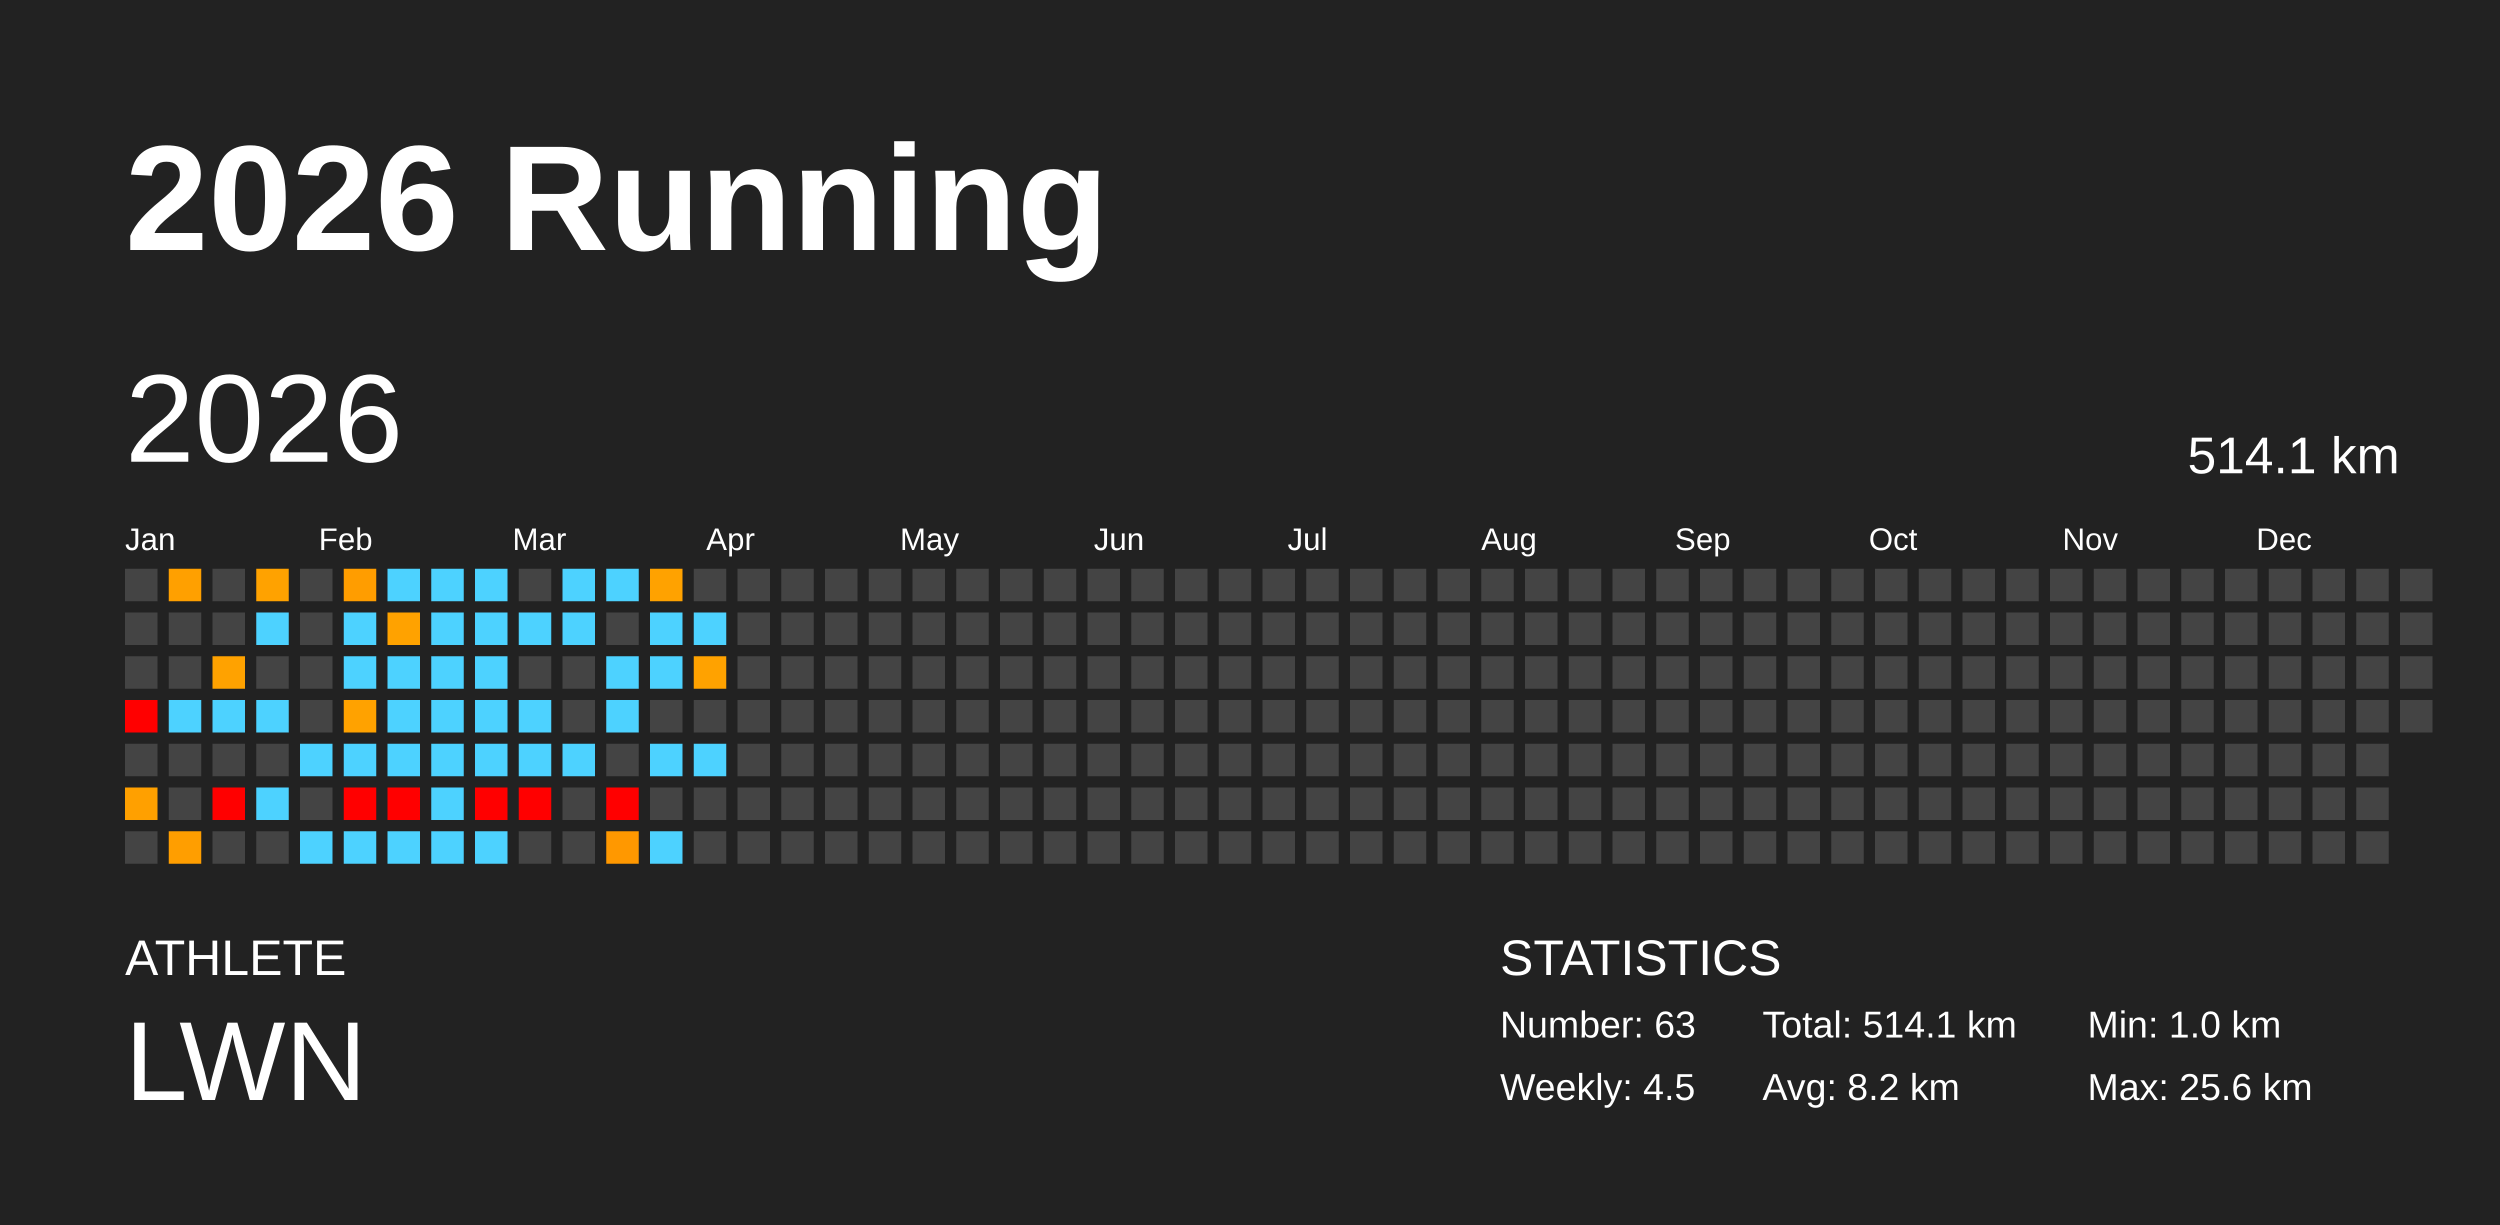
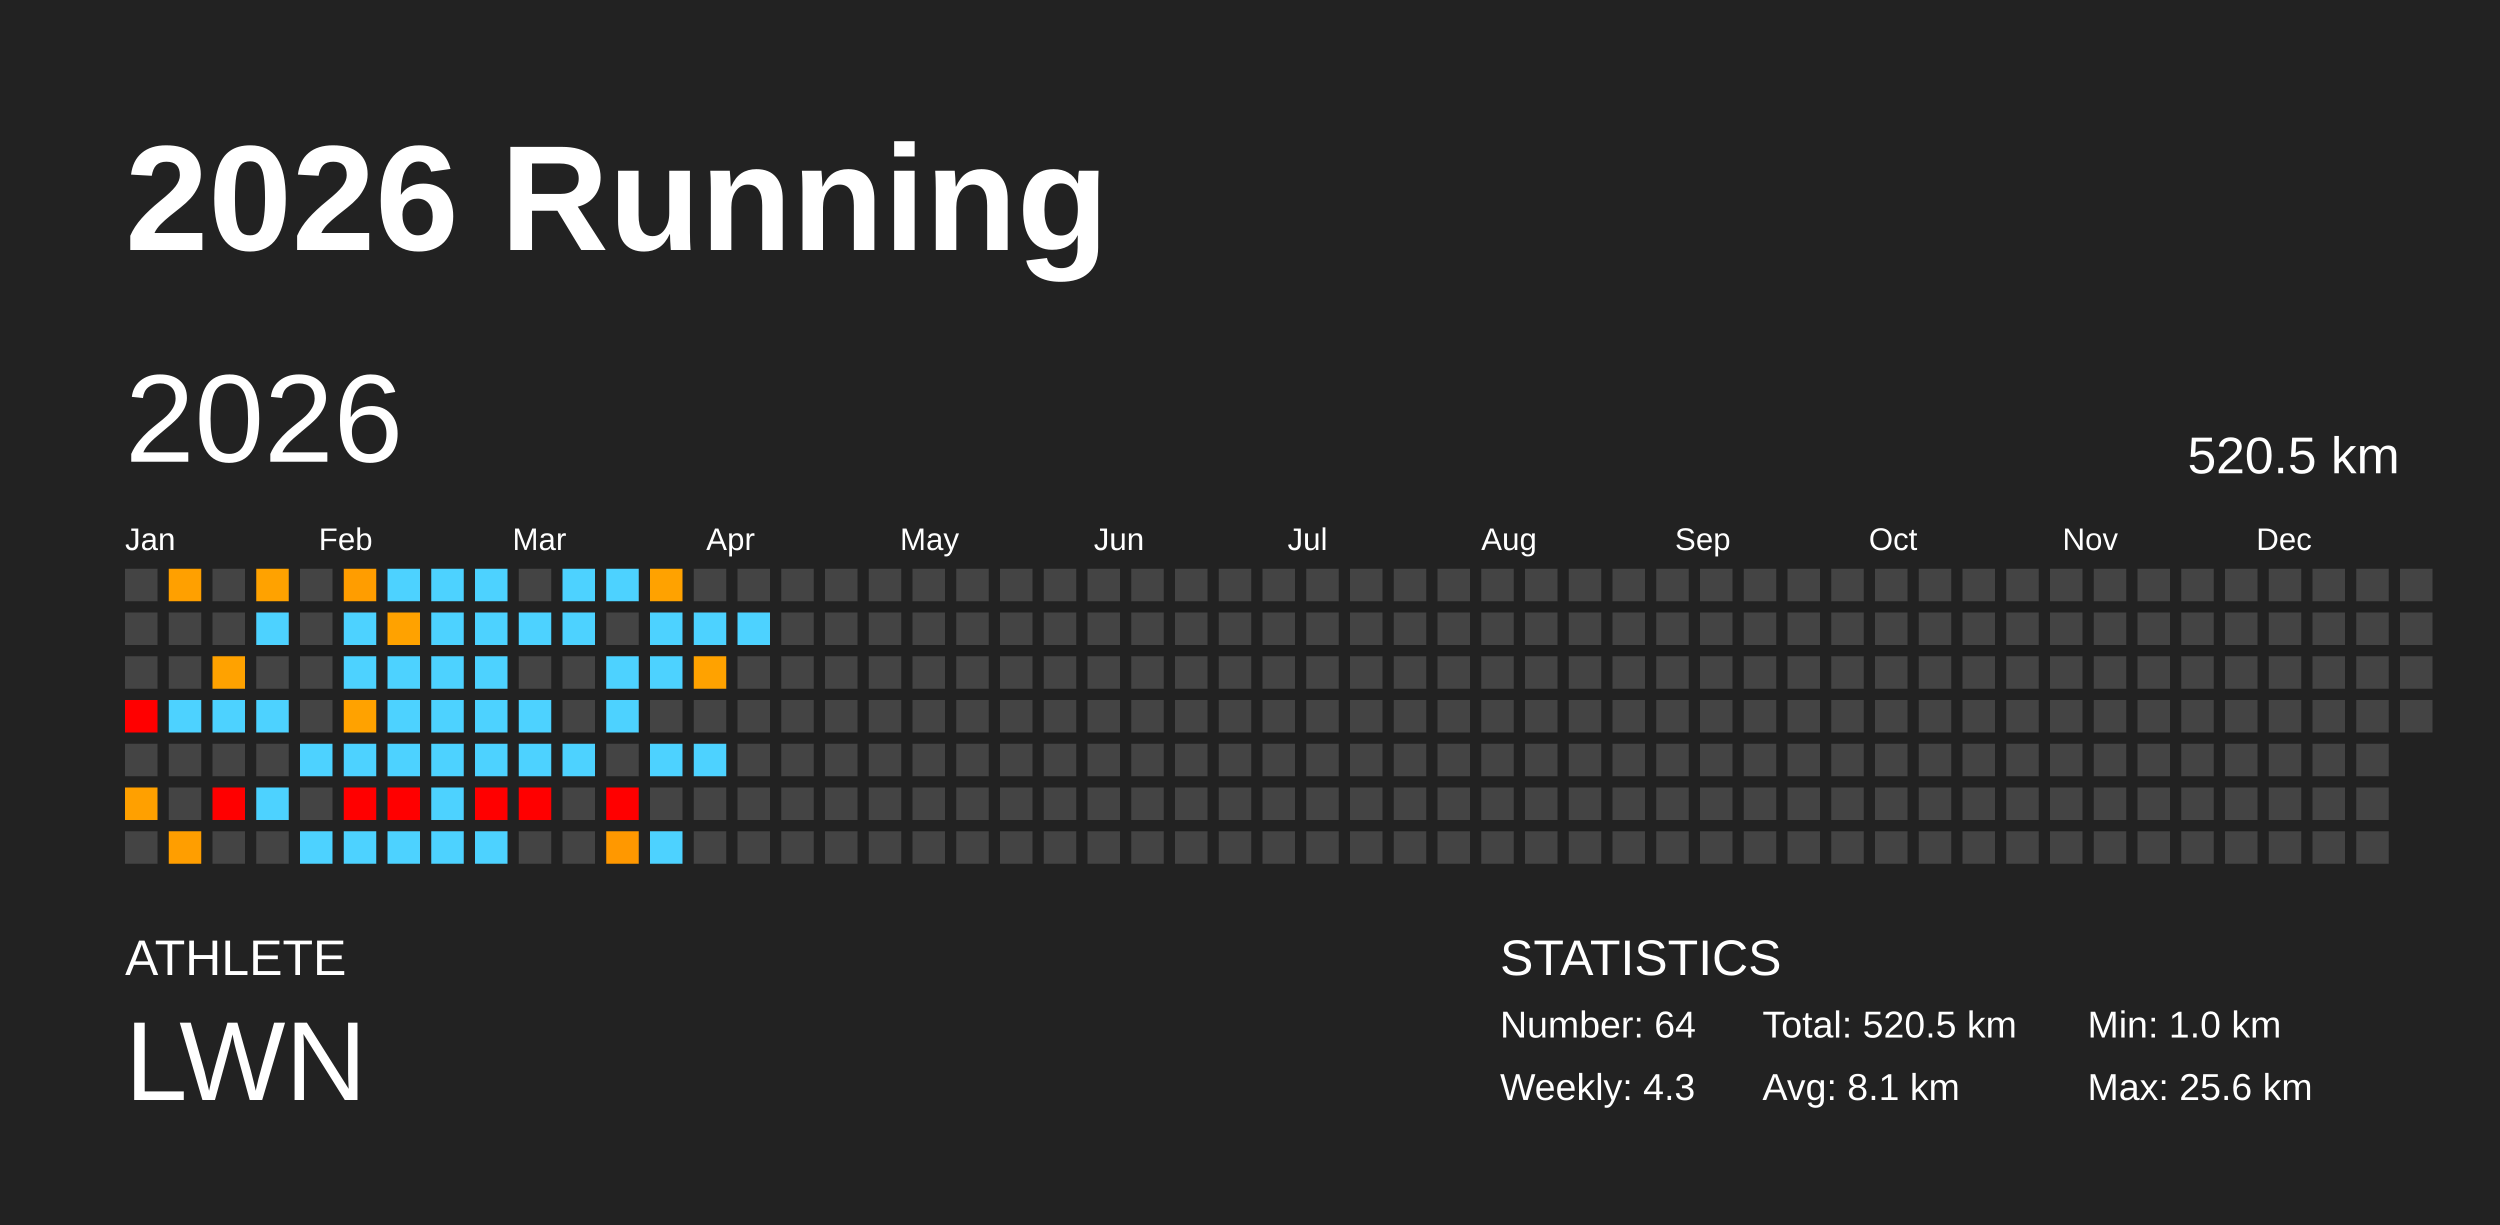
<svg xmlns="http://www.w3.org/2000/svg" baseProfile="full" height="98mm" version="1.1" viewBox="0,0,200,98" width="200mm">
  <defs />
  <rect fill="#222222" height="98" width="200" x="0" y="0" />
  <text fill="#FFFFFF" style="font-size:12px; font-family:Arial; font-weight:bold;" x="10" y="20">2026 Running</text>
  <text fill="#FFFFFF" style="font-size:4px; font-family:Arial" x="10" y="78">ATHLETE</text>
  <text fill="#FFFFFF" style="font-size:9px; font-family:Arial" x="10" y="88">LWN</text>
  <text fill="#FFFFFF" style="font-size:4px; font-family:Arial" x="120" y="78">STATISTICS</text>
-   <text fill="#FFFFFF" style="font-size:3px; font-family:Arial" x="120" y="83">Number: 63</text>
-   <text fill="#FFFFFF" style="font-size:3px; font-family:Arial" x="120" y="88">Weekly: 4.5</text>
-   <text fill="#FFFFFF" style="font-size:3px; font-family:Arial" x="141" y="83">Total: 514.1 km</text>
-   <text fill="#FFFFFF" style="font-size:3px; font-family:Arial" x="141" y="88">Avg: 8.2 km</text>
+   <text fill="#FFFFFF" style="font-size:3px; font-family:Arial" x="120" y="83">Number: 64</text>
+   <text fill="#FFFFFF" style="font-size:3px; font-family:Arial" x="120" y="88">Weekly: 4.3</text>
+   <text fill="#FFFFFF" style="font-size:3px; font-family:Arial" x="141" y="83">Total: 520.5 km</text>
+   <text fill="#FFFFFF" style="font-size:3px; font-family:Arial" x="141" y="88">Avg: 8.1 km</text>
  <text fill="#FFFFFF" style="font-size:3px; font-family:Arial" x="167" y="83">Min: 1.0 km</text>
  <text fill="#FFFFFF" style="font-size:3px; font-family:Arial" x="167" y="88">Max: 25.6 km</text>
  <text dominant-baseline="hanging" fill="#FFFFFF" style="font-size:10.0px; font-family:Arial;" x="10" y="30">2026</text>
-   <text dominant-baseline="hanging" fill="#FFFFFF" style="font-size:4.125px; font-family:Arial;" x="175" y="35">514.1 km</text>
+   <text dominant-baseline="hanging" fill="#FFFFFF" style="font-size:4.125px; font-family:Arial;" x="175" y="35">520.5 km</text>
  <text fill="#FFFFFF" style="font-size:2.5px; font-family:Arial" x="10.0" y="44">Jan</text>
  <text fill="#FFFFFF" style="font-size:2.5px; font-family:Arial" x="25.5" y="44">Feb</text>
  <text fill="#FFFFFF" style="font-size:2.5px; font-family:Arial" x="41.0" y="44">Mar</text>
  <text fill="#FFFFFF" style="font-size:2.5px; font-family:Arial" x="56.5" y="44">Apr</text>
  <text fill="#FFFFFF" style="font-size:2.5px; font-family:Arial" x="72.0" y="44">May</text>
  <text fill="#FFFFFF" style="font-size:2.5px; font-family:Arial" x="87.5" y="44">Jun</text>
  <text fill="#FFFFFF" style="font-size:2.5px; font-family:Arial" x="103.0" y="44">Jul</text>
  <text fill="#FFFFFF" style="font-size:2.5px; font-family:Arial" x="118.5" y="44">Aug</text>
  <text fill="#FFFFFF" style="font-size:2.5px; font-family:Arial" x="134.0" y="44">Sep</text>
  <text fill="#FFFFFF" style="font-size:2.5px; font-family:Arial" x="149.5" y="44">Oct</text>
  <text fill="#FFFFFF" style="font-size:2.5px; font-family:Arial" x="165.0" y="44">Nov</text>
  <text fill="#FFFFFF" style="font-size:2.5px; font-family:Arial" x="180.5" y="44">Dec</text>
  <rect fill="#444444" height="2.6" width="2.6" x="10.0" y="45.5" />
  <rect fill="#444444" height="2.6" width="2.6" x="10.0" y="49.0" />
  <rect fill="#444444" height="2.6" width="2.6" x="10.0" y="52.5" />
  <rect fill="red" height="2.6" width="2.6" x="10.0" y="56.0" />
  <rect fill="#444444" height="2.6" width="2.6" x="10.0" y="59.5" />
  <rect fill="#ffa000" height="2.6" width="2.6" x="10.0" y="63.0" />
  <rect fill="#444444" height="2.6" width="2.6" x="10.0" y="66.5" />
  <rect fill="#ffa000" height="2.6" width="2.6" x="13.5" y="45.5" />
  <rect fill="#444444" height="2.6" width="2.6" x="13.5" y="49.0" />
  <rect fill="#444444" height="2.6" width="2.6" x="13.5" y="52.5" />
  <rect fill="#4dd2ff" height="2.6" width="2.6" x="13.5" y="56.0" />
  <rect fill="#444444" height="2.6" width="2.6" x="13.5" y="59.5" />
  <rect fill="#444444" height="2.6" width="2.6" x="13.5" y="63.0" />
  <rect fill="#ff9e00" height="2.6" width="2.6" x="13.5" y="66.5" />
  <rect fill="#444444" height="2.6" width="2.6" x="17.0" y="45.5" />
  <rect fill="#444444" height="2.6" width="2.6" x="17.0" y="49.0" />
  <rect fill="#ffa200" height="2.6" width="2.6" x="17.0" y="52.5" />
  <rect fill="#4dd2ff" height="2.6" width="2.6" x="17.0" y="56.0" />
  <rect fill="#444444" height="2.6" width="2.6" x="17.0" y="59.5" />
  <rect fill="red" height="2.6" width="2.6" x="17.0" y="63.0" />
  <rect fill="#444444" height="2.6" width="2.6" x="17.0" y="66.5" />
  <rect fill="#ffa200" height="2.6" width="2.6" x="20.5" y="45.5" />
  <rect fill="#4dd2ff" height="2.6" width="2.6" x="20.5" y="49.0" />
  <rect fill="#444444" height="2.6" width="2.6" x="20.5" y="52.5" />
  <rect fill="#4dd2ff" height="2.6" width="2.6" x="20.5" y="56.0" />
  <rect fill="#444444" height="2.6" width="2.6" x="20.5" y="59.5" />
  <rect fill="#4dd2ff" height="2.6" width="2.6" x="20.5" y="63.0" />
  <rect fill="#444444" height="2.6" width="2.6" x="20.5" y="66.5" />
  <rect fill="#444444" height="2.6" width="2.6" x="24.0" y="45.5" />
  <rect fill="#444444" height="2.6" width="2.6" x="24.0" y="49.0" />
  <rect fill="#444444" height="2.6" width="2.6" x="24.0" y="52.5" />
  <rect fill="#444444" height="2.6" width="2.6" x="24.0" y="56.0" />
  <rect fill="#4dd2ff" height="2.6" width="2.6" x="24.0" y="59.5" />
  <rect fill="#444444" height="2.6" width="2.6" x="24.0" y="63.0" />
  <rect fill="#4dd2ff" height="2.6" width="2.6" x="24.0" y="66.5" />
  <rect fill="#ff9d00" height="2.6" width="2.6" x="27.5" y="45.5" />
  <rect fill="#4dd2ff" height="2.6" width="2.6" x="27.5" y="49.0" />
  <rect fill="#4dd2ff" height="2.6" width="2.6" x="27.5" y="52.5" />
  <rect fill="#ffa200" height="2.6" width="2.6" x="27.5" y="56.0" />
  <rect fill="#4dd2ff" height="2.6" width="2.6" x="27.5" y="59.5" />
  <rect fill="red" height="2.6" width="2.6" x="27.5" y="63.0" />
  <rect fill="#4dd2ff" height="2.6" width="2.6" x="27.5" y="66.5" />
  <rect fill="#4dd2ff" height="2.6" width="2.6" x="31.0" y="45.5" />
  <rect fill="#ffa200" height="2.6" width="2.6" x="31.0" y="49.0" />
  <rect fill="#4dd2ff" height="2.6" width="2.6" x="31.0" y="52.5" />
  <rect fill="#4dd2ff" height="2.6" width="2.6" x="31.0" y="56.0" />
  <rect fill="#4dd2ff" height="2.6" width="2.6" x="31.0" y="59.5" />
  <rect fill="red" height="2.6" width="2.6" x="31.0" y="63.0" />
  <rect fill="#4dd2ff" height="2.6" width="2.6" x="31.0" y="66.5" />
  <rect fill="#4dd2ff" height="2.6" width="2.6" x="34.5" y="45.5" />
  <rect fill="#4dd2ff" height="2.6" width="2.6" x="34.5" y="49.0" />
  <rect fill="#4dd2ff" height="2.6" width="2.6" x="34.5" y="52.5" />
  <rect fill="#4dd2ff" height="2.6" width="2.6" x="34.5" y="56.0" />
  <rect fill="#4dd2ff" height="2.6" width="2.6" x="34.5" y="59.5" />
  <rect fill="#4dd2ff" height="2.6" width="2.6" x="34.5" y="63.0" />
  <rect fill="#4dd2ff" height="2.6" width="2.6" x="34.5" y="66.5" />
  <rect fill="#4dd2ff" height="2.6" width="2.6" x="38.0" y="45.5" />
  <rect fill="#4dd2ff" height="2.6" width="2.6" x="38.0" y="49.0" />
  <rect fill="#4dd2ff" height="2.6" width="2.6" x="38.0" y="52.5" />
  <rect fill="#4dd2ff" height="2.6" width="2.6" x="38.0" y="56.0" />
  <rect fill="#4dd2ff" height="2.6" width="2.6" x="38.0" y="59.5" />
  <rect fill="red" height="2.6" width="2.6" x="38.0" y="63.0" />
  <rect fill="#4dd2ff" height="2.6" width="2.6" x="38.0" y="66.5" />
  <rect fill="#444444" height="2.6" width="2.6" x="41.5" y="45.5" />
  <rect fill="#4dd2ff" height="2.6" width="2.6" x="41.5" y="49.0" />
  <rect fill="#444444" height="2.6" width="2.6" x="41.5" y="52.5" />
  <rect fill="#4dd2ff" height="2.6" width="2.6" x="41.5" y="56.0" />
  <rect fill="#4dd2ff" height="2.6" width="2.6" x="41.5" y="59.5" />
  <rect fill="red" height="2.6" width="2.6" x="41.5" y="63.0" />
  <rect fill="#444444" height="2.6" width="2.6" x="41.5" y="66.5" />
  <rect fill="#4dd2ff" height="2.6" width="2.6" x="45.0" y="45.5" />
  <rect fill="#4dd2ff" height="2.6" width="2.6" x="45.0" y="49.0" />
  <rect fill="#444444" height="2.6" width="2.6" x="45.0" y="52.5" />
  <rect fill="#444444" height="2.6" width="2.6" x="45.0" y="56.0" />
  <rect fill="#4dd2ff" height="2.6" width="2.6" x="45.0" y="59.5" />
  <rect fill="#444444" height="2.6" width="2.6" x="45.0" y="63.0" />
  <rect fill="#444444" height="2.6" width="2.6" x="45.0" y="66.5" />
  <rect fill="#4dd2ff" height="2.6" width="2.6" x="48.5" y="45.5" />
  <rect fill="#444444" height="2.6" width="2.6" x="48.5" y="49.0" />
  <rect fill="#4dd2ff" height="2.6" width="2.6" x="48.5" y="52.5" />
  <rect fill="#4dd2ff" height="2.6" width="2.6" x="48.5" y="56.0" />
  <rect fill="#444444" height="2.6" width="2.6" x="48.5" y="59.5" />
  <rect fill="red" height="2.6" width="2.6" x="48.5" y="63.0" />
  <rect fill="#ff9800" height="2.6" width="2.6" x="48.5" y="66.5" />
  <rect fill="#ffa200" height="2.6" width="2.6" x="52.0" y="45.5" />
  <rect fill="#4dd2ff" height="2.6" width="2.6" x="52.0" y="49.0" />
  <rect fill="#4dd2ff" height="2.6" width="2.6" x="52.0" y="52.5" />
  <rect fill="#444444" height="2.6" width="2.6" x="52.0" y="56.0" />
  <rect fill="#4dd2ff" height="2.6" width="2.6" x="52.0" y="59.5" />
  <rect fill="#444444" height="2.6" width="2.6" x="52.0" y="63.0" />
  <rect fill="#4dd2ff" height="2.6" width="2.6" x="52.0" y="66.5" />
  <rect fill="#444444" height="2.6" width="2.6" x="55.5" y="45.5" />
  <rect fill="#4dd2ff" height="2.6" width="2.6" x="55.5" y="49.0" />
  <rect fill="#ffa200" height="2.6" width="2.6" x="55.5" y="52.5" />
  <rect fill="#444444" height="2.6" width="2.6" x="55.5" y="56.0" />
  <rect fill="#4dd2ff" height="2.6" width="2.6" x="55.5" y="59.5" />
  <rect fill="#444444" height="2.6" width="2.6" x="55.5" y="63.0" />
  <rect fill="#444444" height="2.6" width="2.6" x="55.5" y="66.5" />
  <rect fill="#444444" height="2.6" width="2.6" x="59.0" y="45.5" />
-   <rect fill="#444444" height="2.6" width="2.6" x="59.0" y="49.0" />
+   <rect fill="#4dd2ff" height="2.6" width="2.6" x="59.0" y="49.0" />
  <rect fill="#444444" height="2.6" width="2.6" x="59.0" y="52.5" />
  <rect fill="#444444" height="2.6" width="2.6" x="59.0" y="56.0" />
  <rect fill="#444444" height="2.6" width="2.6" x="59.0" y="59.5" />
  <rect fill="#444444" height="2.6" width="2.6" x="59.0" y="63.0" />
  <rect fill="#444444" height="2.6" width="2.6" x="59.0" y="66.5" />
  <rect fill="#444444" height="2.6" width="2.6" x="62.5" y="45.5" />
  <rect fill="#444444" height="2.6" width="2.6" x="62.5" y="49.0" />
  <rect fill="#444444" height="2.6" width="2.6" x="62.5" y="52.5" />
  <rect fill="#444444" height="2.6" width="2.6" x="62.5" y="56.0" />
  <rect fill="#444444" height="2.6" width="2.6" x="62.5" y="59.5" />
  <rect fill="#444444" height="2.6" width="2.6" x="62.5" y="63.0" />
  <rect fill="#444444" height="2.6" width="2.6" x="62.5" y="66.5" />
  <rect fill="#444444" height="2.6" width="2.6" x="66.0" y="45.5" />
  <rect fill="#444444" height="2.6" width="2.6" x="66.0" y="49.0" />
  <rect fill="#444444" height="2.6" width="2.6" x="66.0" y="52.5" />
  <rect fill="#444444" height="2.6" width="2.6" x="66.0" y="56.0" />
  <rect fill="#444444" height="2.6" width="2.6" x="66.0" y="59.5" />
  <rect fill="#444444" height="2.6" width="2.6" x="66.0" y="63.0" />
  <rect fill="#444444" height="2.6" width="2.6" x="66.0" y="66.5" />
  <rect fill="#444444" height="2.6" width="2.6" x="69.5" y="45.5" />
  <rect fill="#444444" height="2.6" width="2.6" x="69.5" y="49.0" />
  <rect fill="#444444" height="2.6" width="2.6" x="69.5" y="52.5" />
  <rect fill="#444444" height="2.6" width="2.6" x="69.5" y="56.0" />
  <rect fill="#444444" height="2.6" width="2.6" x="69.5" y="59.5" />
  <rect fill="#444444" height="2.6" width="2.6" x="69.5" y="63.0" />
  <rect fill="#444444" height="2.6" width="2.6" x="69.5" y="66.5" />
  <rect fill="#444444" height="2.6" width="2.6" x="73.0" y="45.5" />
  <rect fill="#444444" height="2.6" width="2.6" x="73.0" y="49.0" />
  <rect fill="#444444" height="2.6" width="2.6" x="73.0" y="52.5" />
  <rect fill="#444444" height="2.6" width="2.6" x="73.0" y="56.0" />
  <rect fill="#444444" height="2.6" width="2.6" x="73.0" y="59.5" />
  <rect fill="#444444" height="2.6" width="2.6" x="73.0" y="63.0" />
  <rect fill="#444444" height="2.6" width="2.6" x="73.0" y="66.5" />
  <rect fill="#444444" height="2.6" width="2.6" x="76.5" y="45.5" />
  <rect fill="#444444" height="2.6" width="2.6" x="76.5" y="49.0" />
  <rect fill="#444444" height="2.6" width="2.6" x="76.5" y="52.5" />
  <rect fill="#444444" height="2.6" width="2.6" x="76.5" y="56.0" />
  <rect fill="#444444" height="2.6" width="2.6" x="76.5" y="59.5" />
  <rect fill="#444444" height="2.6" width="2.6" x="76.5" y="63.0" />
  <rect fill="#444444" height="2.6" width="2.6" x="76.5" y="66.5" />
  <rect fill="#444444" height="2.6" width="2.6" x="80.0" y="45.5" />
  <rect fill="#444444" height="2.6" width="2.6" x="80.0" y="49.0" />
  <rect fill="#444444" height="2.6" width="2.6" x="80.0" y="52.5" />
  <rect fill="#444444" height="2.6" width="2.6" x="80.0" y="56.0" />
  <rect fill="#444444" height="2.6" width="2.6" x="80.0" y="59.5" />
  <rect fill="#444444" height="2.6" width="2.6" x="80.0" y="63.0" />
  <rect fill="#444444" height="2.6" width="2.6" x="80.0" y="66.5" />
  <rect fill="#444444" height="2.6" width="2.6" x="83.5" y="45.5" />
  <rect fill="#444444" height="2.6" width="2.6" x="83.5" y="49.0" />
  <rect fill="#444444" height="2.6" width="2.6" x="83.5" y="52.5" />
  <rect fill="#444444" height="2.6" width="2.6" x="83.5" y="56.0" />
  <rect fill="#444444" height="2.6" width="2.6" x="83.5" y="59.5" />
  <rect fill="#444444" height="2.6" width="2.6" x="83.5" y="63.0" />
  <rect fill="#444444" height="2.6" width="2.6" x="83.5" y="66.5" />
  <rect fill="#444444" height="2.6" width="2.6" x="87.0" y="45.5" />
  <rect fill="#444444" height="2.6" width="2.6" x="87.0" y="49.0" />
  <rect fill="#444444" height="2.6" width="2.6" x="87.0" y="52.5" />
  <rect fill="#444444" height="2.6" width="2.6" x="87.0" y="56.0" />
  <rect fill="#444444" height="2.6" width="2.6" x="87.0" y="59.5" />
  <rect fill="#444444" height="2.6" width="2.6" x="87.0" y="63.0" />
  <rect fill="#444444" height="2.6" width="2.6" x="87.0" y="66.5" />
  <rect fill="#444444" height="2.6" width="2.6" x="90.5" y="45.5" />
  <rect fill="#444444" height="2.6" width="2.6" x="90.5" y="49.0" />
  <rect fill="#444444" height="2.6" width="2.6" x="90.5" y="52.5" />
  <rect fill="#444444" height="2.6" width="2.6" x="90.5" y="56.0" />
  <rect fill="#444444" height="2.6" width="2.6" x="90.5" y="59.5" />
  <rect fill="#444444" height="2.6" width="2.6" x="90.5" y="63.0" />
  <rect fill="#444444" height="2.6" width="2.6" x="90.5" y="66.5" />
  <rect fill="#444444" height="2.6" width="2.6" x="94.0" y="45.5" />
  <rect fill="#444444" height="2.6" width="2.6" x="94.0" y="49.0" />
  <rect fill="#444444" height="2.6" width="2.6" x="94.0" y="52.5" />
  <rect fill="#444444" height="2.6" width="2.6" x="94.0" y="56.0" />
  <rect fill="#444444" height="2.6" width="2.6" x="94.0" y="59.5" />
  <rect fill="#444444" height="2.6" width="2.6" x="94.0" y="63.0" />
  <rect fill="#444444" height="2.6" width="2.6" x="94.0" y="66.5" />
  <rect fill="#444444" height="2.6" width="2.6" x="97.5" y="45.5" />
  <rect fill="#444444" height="2.6" width="2.6" x="97.5" y="49.0" />
  <rect fill="#444444" height="2.6" width="2.6" x="97.5" y="52.5" />
  <rect fill="#444444" height="2.6" width="2.6" x="97.5" y="56.0" />
  <rect fill="#444444" height="2.6" width="2.6" x="97.5" y="59.5" />
  <rect fill="#444444" height="2.6" width="2.6" x="97.5" y="63.0" />
  <rect fill="#444444" height="2.6" width="2.6" x="97.5" y="66.5" />
  <rect fill="#444444" height="2.6" width="2.6" x="101.0" y="45.5" />
  <rect fill="#444444" height="2.6" width="2.6" x="101.0" y="49.0" />
  <rect fill="#444444" height="2.6" width="2.6" x="101.0" y="52.5" />
  <rect fill="#444444" height="2.6" width="2.6" x="101.0" y="56.0" />
  <rect fill="#444444" height="2.6" width="2.6" x="101.0" y="59.5" />
  <rect fill="#444444" height="2.6" width="2.6" x="101.0" y="63.0" />
  <rect fill="#444444" height="2.6" width="2.6" x="101.0" y="66.5" />
  <rect fill="#444444" height="2.6" width="2.6" x="104.5" y="45.5" />
  <rect fill="#444444" height="2.6" width="2.6" x="104.5" y="49.0" />
  <rect fill="#444444" height="2.6" width="2.6" x="104.5" y="52.5" />
  <rect fill="#444444" height="2.6" width="2.6" x="104.5" y="56.0" />
  <rect fill="#444444" height="2.6" width="2.6" x="104.5" y="59.5" />
  <rect fill="#444444" height="2.6" width="2.6" x="104.5" y="63.0" />
  <rect fill="#444444" height="2.6" width="2.6" x="104.5" y="66.5" />
  <rect fill="#444444" height="2.6" width="2.6" x="108.0" y="45.5" />
  <rect fill="#444444" height="2.6" width="2.6" x="108.0" y="49.0" />
  <rect fill="#444444" height="2.6" width="2.6" x="108.0" y="52.5" />
  <rect fill="#444444" height="2.6" width="2.6" x="108.0" y="56.0" />
  <rect fill="#444444" height="2.6" width="2.6" x="108.0" y="59.5" />
  <rect fill="#444444" height="2.6" width="2.6" x="108.0" y="63.0" />
  <rect fill="#444444" height="2.6" width="2.6" x="108.0" y="66.5" />
  <rect fill="#444444" height="2.6" width="2.6" x="111.5" y="45.5" />
  <rect fill="#444444" height="2.6" width="2.6" x="111.5" y="49.0" />
  <rect fill="#444444" height="2.6" width="2.6" x="111.5" y="52.5" />
  <rect fill="#444444" height="2.6" width="2.6" x="111.5" y="56.0" />
  <rect fill="#444444" height="2.6" width="2.6" x="111.5" y="59.5" />
  <rect fill="#444444" height="2.6" width="2.6" x="111.5" y="63.0" />
  <rect fill="#444444" height="2.6" width="2.6" x="111.5" y="66.5" />
  <rect fill="#444444" height="2.6" width="2.6" x="115.0" y="45.5" />
  <rect fill="#444444" height="2.6" width="2.6" x="115.0" y="49.0" />
  <rect fill="#444444" height="2.6" width="2.6" x="115.0" y="52.5" />
  <rect fill="#444444" height="2.6" width="2.6" x="115.0" y="56.0" />
  <rect fill="#444444" height="2.6" width="2.6" x="115.0" y="59.5" />
  <rect fill="#444444" height="2.6" width="2.6" x="115.0" y="63.0" />
  <rect fill="#444444" height="2.6" width="2.6" x="115.0" y="66.5" />
  <rect fill="#444444" height="2.6" width="2.6" x="118.5" y="45.5" />
  <rect fill="#444444" height="2.6" width="2.6" x="118.5" y="49.0" />
  <rect fill="#444444" height="2.6" width="2.6" x="118.5" y="52.5" />
  <rect fill="#444444" height="2.6" width="2.6" x="118.5" y="56.0" />
  <rect fill="#444444" height="2.6" width="2.6" x="118.5" y="59.5" />
  <rect fill="#444444" height="2.6" width="2.6" x="118.5" y="63.0" />
  <rect fill="#444444" height="2.6" width="2.6" x="118.5" y="66.5" />
  <rect fill="#444444" height="2.6" width="2.6" x="122.0" y="45.5" />
  <rect fill="#444444" height="2.6" width="2.6" x="122.0" y="49.0" />
  <rect fill="#444444" height="2.6" width="2.6" x="122.0" y="52.5" />
  <rect fill="#444444" height="2.6" width="2.6" x="122.0" y="56.0" />
  <rect fill="#444444" height="2.6" width="2.6" x="122.0" y="59.5" />
  <rect fill="#444444" height="2.6" width="2.6" x="122.0" y="63.0" />
  <rect fill="#444444" height="2.6" width="2.6" x="122.0" y="66.5" />
  <rect fill="#444444" height="2.6" width="2.6" x="125.5" y="45.5" />
  <rect fill="#444444" height="2.6" width="2.6" x="125.5" y="49.0" />
  <rect fill="#444444" height="2.6" width="2.6" x="125.5" y="52.5" />
  <rect fill="#444444" height="2.6" width="2.6" x="125.5" y="56.0" />
  <rect fill="#444444" height="2.6" width="2.6" x="125.5" y="59.5" />
  <rect fill="#444444" height="2.6" width="2.6" x="125.5" y="63.0" />
  <rect fill="#444444" height="2.6" width="2.6" x="125.5" y="66.5" />
  <rect fill="#444444" height="2.6" width="2.6" x="129.0" y="45.5" />
  <rect fill="#444444" height="2.6" width="2.6" x="129.0" y="49.0" />
  <rect fill="#444444" height="2.6" width="2.6" x="129.0" y="52.5" />
  <rect fill="#444444" height="2.6" width="2.6" x="129.0" y="56.0" />
  <rect fill="#444444" height="2.6" width="2.6" x="129.0" y="59.5" />
  <rect fill="#444444" height="2.6" width="2.6" x="129.0" y="63.0" />
  <rect fill="#444444" height="2.6" width="2.6" x="129.0" y="66.5" />
  <rect fill="#444444" height="2.6" width="2.6" x="132.5" y="45.5" />
  <rect fill="#444444" height="2.6" width="2.6" x="132.5" y="49.0" />
  <rect fill="#444444" height="2.6" width="2.6" x="132.5" y="52.5" />
  <rect fill="#444444" height="2.6" width="2.6" x="132.5" y="56.0" />
  <rect fill="#444444" height="2.6" width="2.6" x="132.5" y="59.5" />
  <rect fill="#444444" height="2.6" width="2.6" x="132.5" y="63.0" />
  <rect fill="#444444" height="2.6" width="2.6" x="132.5" y="66.5" />
  <rect fill="#444444" height="2.6" width="2.6" x="136.0" y="45.5" />
  <rect fill="#444444" height="2.6" width="2.6" x="136.0" y="49.0" />
  <rect fill="#444444" height="2.6" width="2.6" x="136.0" y="52.5" />
  <rect fill="#444444" height="2.6" width="2.6" x="136.0" y="56.0" />
  <rect fill="#444444" height="2.6" width="2.6" x="136.0" y="59.5" />
  <rect fill="#444444" height="2.6" width="2.6" x="136.0" y="63.0" />
  <rect fill="#444444" height="2.6" width="2.6" x="136.0" y="66.5" />
  <rect fill="#444444" height="2.6" width="2.6" x="139.5" y="45.5" />
  <rect fill="#444444" height="2.6" width="2.6" x="139.5" y="49.0" />
  <rect fill="#444444" height="2.6" width="2.6" x="139.5" y="52.5" />
  <rect fill="#444444" height="2.6" width="2.6" x="139.5" y="56.0" />
  <rect fill="#444444" height="2.6" width="2.6" x="139.5" y="59.5" />
  <rect fill="#444444" height="2.6" width="2.6" x="139.5" y="63.0" />
  <rect fill="#444444" height="2.6" width="2.6" x="139.5" y="66.5" />
  <rect fill="#444444" height="2.6" width="2.6" x="143.0" y="45.5" />
  <rect fill="#444444" height="2.6" width="2.6" x="143.0" y="49.0" />
  <rect fill="#444444" height="2.6" width="2.6" x="143.0" y="52.5" />
  <rect fill="#444444" height="2.6" width="2.6" x="143.0" y="56.0" />
  <rect fill="#444444" height="2.6" width="2.6" x="143.0" y="59.5" />
  <rect fill="#444444" height="2.6" width="2.6" x="143.0" y="63.0" />
  <rect fill="#444444" height="2.6" width="2.6" x="143.0" y="66.5" />
  <rect fill="#444444" height="2.6" width="2.6" x="146.5" y="45.5" />
  <rect fill="#444444" height="2.6" width="2.6" x="146.5" y="49.0" />
  <rect fill="#444444" height="2.6" width="2.6" x="146.5" y="52.5" />
  <rect fill="#444444" height="2.6" width="2.6" x="146.5" y="56.0" />
  <rect fill="#444444" height="2.6" width="2.6" x="146.5" y="59.5" />
  <rect fill="#444444" height="2.6" width="2.6" x="146.5" y="63.0" />
  <rect fill="#444444" height="2.6" width="2.6" x="146.5" y="66.5" />
  <rect fill="#444444" height="2.6" width="2.6" x="150.0" y="45.5" />
  <rect fill="#444444" height="2.6" width="2.6" x="150.0" y="49.0" />
  <rect fill="#444444" height="2.6" width="2.6" x="150.0" y="52.5" />
  <rect fill="#444444" height="2.6" width="2.6" x="150.0" y="56.0" />
  <rect fill="#444444" height="2.6" width="2.6" x="150.0" y="59.5" />
  <rect fill="#444444" height="2.6" width="2.6" x="150.0" y="63.0" />
  <rect fill="#444444" height="2.6" width="2.6" x="150.0" y="66.5" />
  <rect fill="#444444" height="2.6" width="2.6" x="153.5" y="45.5" />
  <rect fill="#444444" height="2.6" width="2.6" x="153.5" y="49.0" />
  <rect fill="#444444" height="2.6" width="2.6" x="153.5" y="52.5" />
  <rect fill="#444444" height="2.6" width="2.6" x="153.5" y="56.0" />
  <rect fill="#444444" height="2.6" width="2.6" x="153.5" y="59.5" />
  <rect fill="#444444" height="2.6" width="2.6" x="153.5" y="63.0" />
  <rect fill="#444444" height="2.6" width="2.6" x="153.5" y="66.5" />
  <rect fill="#444444" height="2.6" width="2.6" x="157.0" y="45.5" />
  <rect fill="#444444" height="2.6" width="2.6" x="157.0" y="49.0" />
  <rect fill="#444444" height="2.6" width="2.6" x="157.0" y="52.5" />
  <rect fill="#444444" height="2.6" width="2.6" x="157.0" y="56.0" />
  <rect fill="#444444" height="2.6" width="2.6" x="157.0" y="59.5" />
  <rect fill="#444444" height="2.6" width="2.6" x="157.0" y="63.0" />
  <rect fill="#444444" height="2.6" width="2.6" x="157.0" y="66.5" />
  <rect fill="#444444" height="2.6" width="2.6" x="160.5" y="45.5" />
  <rect fill="#444444" height="2.6" width="2.6" x="160.5" y="49.0" />
  <rect fill="#444444" height="2.6" width="2.6" x="160.5" y="52.5" />
  <rect fill="#444444" height="2.6" width="2.6" x="160.5" y="56.0" />
  <rect fill="#444444" height="2.6" width="2.6" x="160.5" y="59.5" />
  <rect fill="#444444" height="2.6" width="2.6" x="160.5" y="63.0" />
  <rect fill="#444444" height="2.6" width="2.6" x="160.5" y="66.5" />
  <rect fill="#444444" height="2.6" width="2.6" x="164.0" y="45.5" />
  <rect fill="#444444" height="2.6" width="2.6" x="164.0" y="49.0" />
  <rect fill="#444444" height="2.6" width="2.6" x="164.0" y="52.5" />
  <rect fill="#444444" height="2.6" width="2.6" x="164.0" y="56.0" />
  <rect fill="#444444" height="2.6" width="2.6" x="164.0" y="59.5" />
  <rect fill="#444444" height="2.6" width="2.6" x="164.0" y="63.0" />
  <rect fill="#444444" height="2.6" width="2.6" x="164.0" y="66.5" />
  <rect fill="#444444" height="2.6" width="2.6" x="167.5" y="45.5" />
  <rect fill="#444444" height="2.6" width="2.6" x="167.5" y="49.0" />
  <rect fill="#444444" height="2.6" width="2.6" x="167.5" y="52.5" />
  <rect fill="#444444" height="2.6" width="2.6" x="167.5" y="56.0" />
  <rect fill="#444444" height="2.6" width="2.6" x="167.5" y="59.5" />
  <rect fill="#444444" height="2.6" width="2.6" x="167.5" y="63.0" />
  <rect fill="#444444" height="2.6" width="2.6" x="167.5" y="66.5" />
  <rect fill="#444444" height="2.6" width="2.6" x="171.0" y="45.5" />
  <rect fill="#444444" height="2.6" width="2.6" x="171.0" y="49.0" />
  <rect fill="#444444" height="2.6" width="2.6" x="171.0" y="52.5" />
  <rect fill="#444444" height="2.6" width="2.6" x="171.0" y="56.0" />
  <rect fill="#444444" height="2.6" width="2.6" x="171.0" y="59.5" />
  <rect fill="#444444" height="2.6" width="2.6" x="171.0" y="63.0" />
  <rect fill="#444444" height="2.6" width="2.6" x="171.0" y="66.5" />
  <rect fill="#444444" height="2.6" width="2.6" x="174.5" y="45.5" />
  <rect fill="#444444" height="2.6" width="2.6" x="174.5" y="49.0" />
  <rect fill="#444444" height="2.6" width="2.6" x="174.5" y="52.5" />
  <rect fill="#444444" height="2.6" width="2.6" x="174.5" y="56.0" />
  <rect fill="#444444" height="2.6" width="2.6" x="174.5" y="59.5" />
  <rect fill="#444444" height="2.6" width="2.6" x="174.5" y="63.0" />
  <rect fill="#444444" height="2.6" width="2.6" x="174.5" y="66.5" />
  <rect fill="#444444" height="2.6" width="2.6" x="178.0" y="45.5" />
  <rect fill="#444444" height="2.6" width="2.6" x="178.0" y="49.0" />
  <rect fill="#444444" height="2.6" width="2.6" x="178.0" y="52.5" />
  <rect fill="#444444" height="2.6" width="2.6" x="178.0" y="56.0" />
  <rect fill="#444444" height="2.6" width="2.6" x="178.0" y="59.5" />
  <rect fill="#444444" height="2.6" width="2.6" x="178.0" y="63.0" />
  <rect fill="#444444" height="2.6" width="2.6" x="178.0" y="66.5" />
  <rect fill="#444444" height="2.6" width="2.6" x="181.5" y="45.5" />
  <rect fill="#444444" height="2.6" width="2.6" x="181.5" y="49.0" />
  <rect fill="#444444" height="2.6" width="2.6" x="181.5" y="52.5" />
  <rect fill="#444444" height="2.6" width="2.6" x="181.5" y="56.0" />
  <rect fill="#444444" height="2.6" width="2.6" x="181.5" y="59.5" />
  <rect fill="#444444" height="2.6" width="2.6" x="181.5" y="63.0" />
  <rect fill="#444444" height="2.6" width="2.6" x="181.5" y="66.5" />
  <rect fill="#444444" height="2.6" width="2.6" x="185.0" y="45.5" />
  <rect fill="#444444" height="2.6" width="2.6" x="185.0" y="49.0" />
  <rect fill="#444444" height="2.6" width="2.6" x="185.0" y="52.5" />
  <rect fill="#444444" height="2.6" width="2.6" x="185.0" y="56.0" />
  <rect fill="#444444" height="2.6" width="2.6" x="185.0" y="59.5" />
  <rect fill="#444444" height="2.6" width="2.6" x="185.0" y="63.0" />
  <rect fill="#444444" height="2.6" width="2.6" x="185.0" y="66.5" />
  <rect fill="#444444" height="2.6" width="2.6" x="188.5" y="45.5" />
  <rect fill="#444444" height="2.6" width="2.6" x="188.5" y="49.0" />
  <rect fill="#444444" height="2.6" width="2.6" x="188.5" y="52.5" />
  <rect fill="#444444" height="2.6" width="2.6" x="188.5" y="56.0" />
  <rect fill="#444444" height="2.6" width="2.6" x="188.5" y="59.5" />
  <rect fill="#444444" height="2.6" width="2.6" x="188.5" y="63.0" />
  <rect fill="#444444" height="2.6" width="2.6" x="188.5" y="66.5" />
  <rect fill="#444444" height="2.6" width="2.6" x="192.0" y="45.5" />
  <rect fill="#444444" height="2.6" width="2.6" x="192.0" y="49.0" />
  <rect fill="#444444" height="2.6" width="2.6" x="192.0" y="52.5" />
  <rect fill="#444444" height="2.6" width="2.6" x="192.0" y="56.0" />
</svg>
